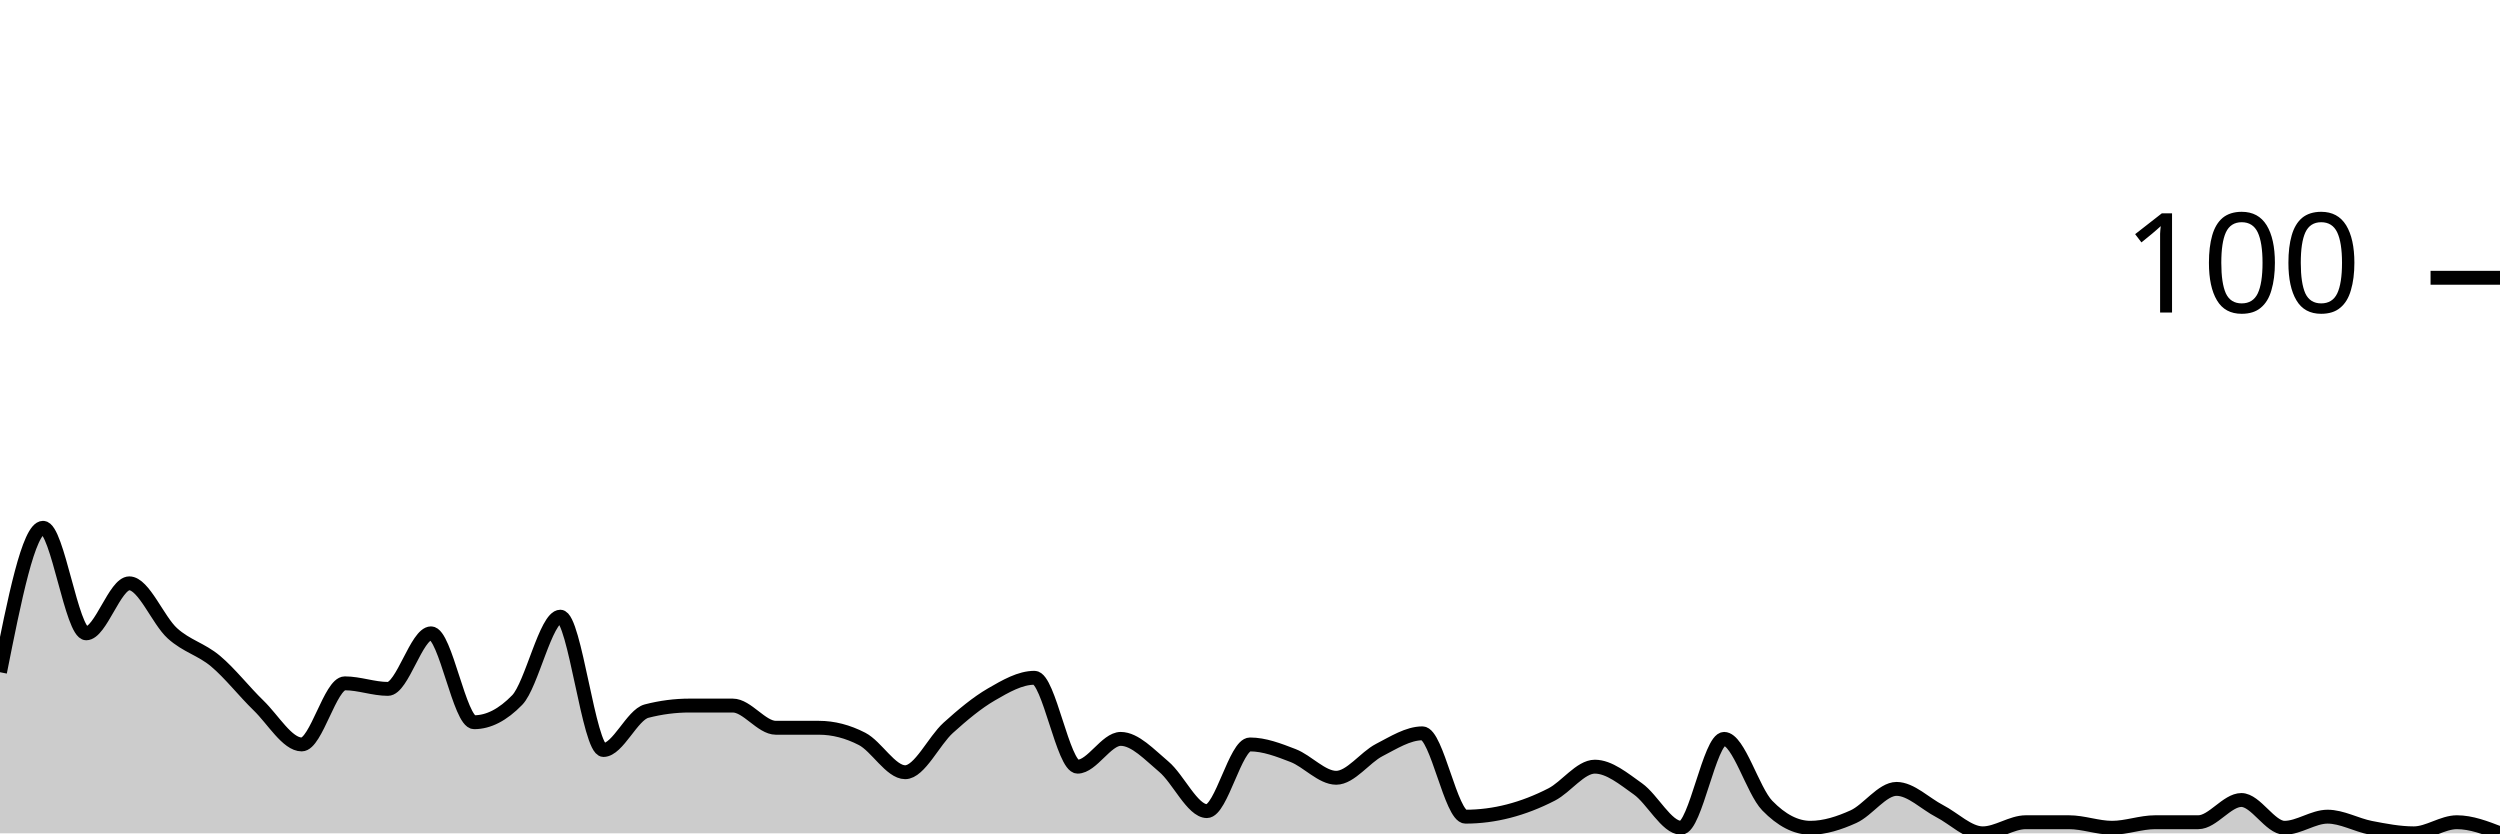
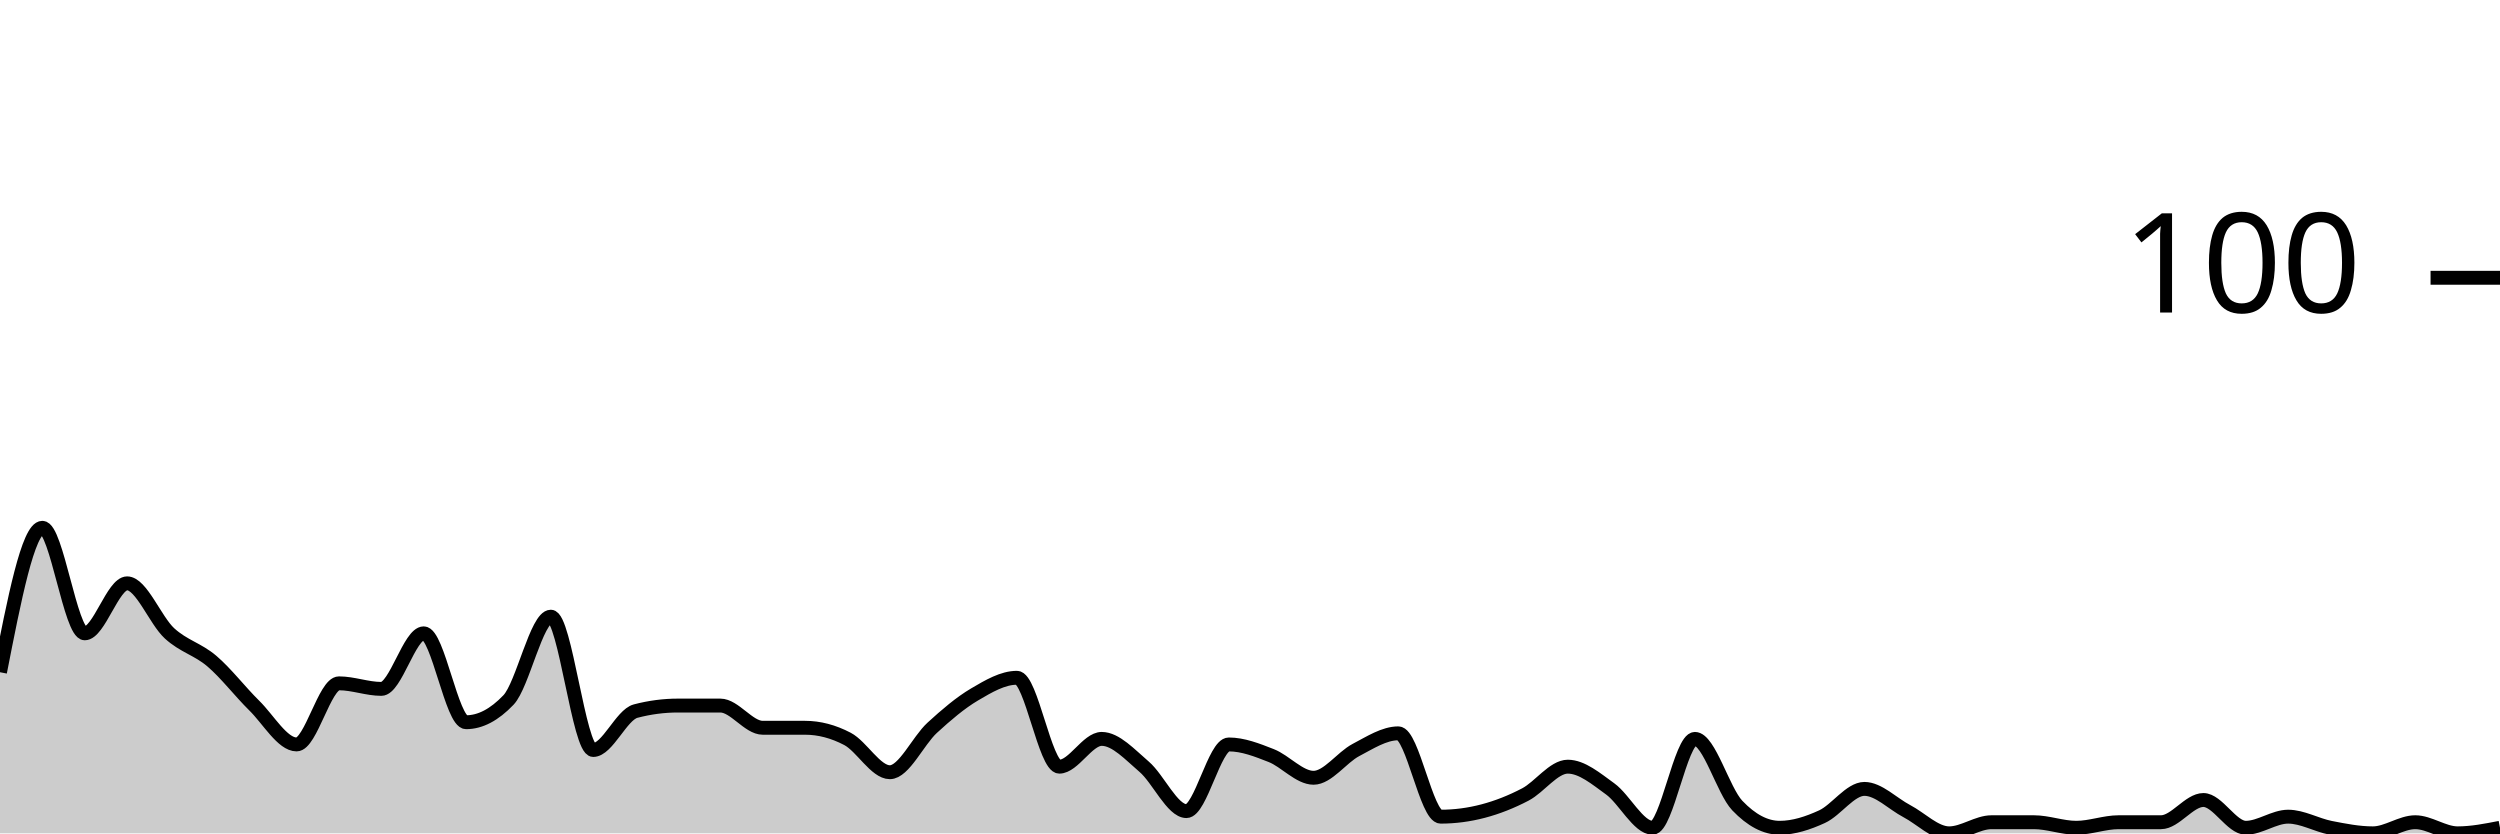
<svg xmlns="http://www.w3.org/2000/svg" viewBox="0 0 180 60">
  <g transform="translate(0,20)">
-     <path class="area" fill="rgba(0, 0, 0, 0.2)" d="M0,28.4C1.034,23.2,2.069,18,3.103,18C4.138,18,5.172,25.6,6.207,25.6C7.241,25.6,8.276,22,9.31,22C10.345,22,11.379,24.667,12.414,25.6C13.448,26.533,14.483,26.733,15.517,27.6C16.552,28.467,17.586,29.8,18.621,30.8C19.655,31.8,20.69,33.6,21.724,33.6C22.759,33.6,23.793,29.2,24.828,29.2C25.862,29.2,26.897,29.6,27.931,29.6C28.966,29.6,30,25.6,31.034,25.6C32.069,25.6,33.103,32,34.138,32C35.172,32,36.207,31.467,37.241,30.4C38.276,29.333,39.31,24.4,40.345,24.4C41.379,24.4,42.414,34,43.448,34C44.483,34,45.517,31.467,46.552,31.2C47.586,30.933,48.621,30.8,49.655,30.8C50.69,30.8,51.724,30.8,52.759,30.8C53.793,30.8,54.828,32.4,55.862,32.4C56.897,32.4,57.931,32.4,58.966,32.4C60,32.4,61.034,32.667,62.069,33.2C63.103,33.733,64.138,35.6,65.172,35.6C66.207,35.6,67.241,33.333,68.276,32.4C69.31,31.467,70.345,30.6,71.379,30C72.414,29.4,73.448,28.8,74.483,28.8C75.517,28.8,76.552,35.2,77.586,35.2C78.621,35.2,79.655,33.2,80.69,33.2C81.724,33.2,82.759,34.333,83.793,35.2C84.828,36.067,85.862,38.4,86.897,38.4C87.931,38.4,88.966,33.6,90,33.6C91.034,33.6,92.069,34,93.103,34.4C94.138,34.8,95.172,36,96.207,36C97.241,36,98.276,34.533,99.31,34C100.345,33.467,101.379,32.8,102.414,32.8C103.448,32.8,104.483,38.8,105.517,38.8C106.552,38.8,107.586,38.667,108.621,38.4C109.655,38.133,110.69,37.733,111.724,37.2C112.759,36.667,113.793,35.2,114.828,35.2C115.862,35.2,116.897,36.067,117.931,36.8C118.966,37.533,120,39.6,121.034,39.6C122.069,39.6,123.103,33.2,124.138,33.2C125.172,33.2,126.207,36.933,127.241,38C128.276,39.067,129.31,39.6,130.345,39.6C131.379,39.6,132.414,39.267,133.448,38.8C134.483,38.333,135.517,36.8,136.552,36.8C137.586,36.8,138.621,37.867,139.655,38.4C140.69,38.933,141.724,40,142.759,40C143.793,40,144.828,39.2,145.862,39.2C146.897,39.2,147.931,39.2,148.966,39.2C150,39.2,151.034,39.6,152.069,39.6C153.103,39.6,154.138,39.2,155.172,39.2C156.207,39.2,157.241,39.2,158.276,39.2C159.31,39.2,160.345,37.6,161.379,37.6C162.414,37.6,163.448,39.6,164.483,39.6C165.517,39.6,166.552,38.8,167.586,38.8C168.621,38.8,169.655,39.4,170.69,39.6C171.724,39.8,172.759,40,173.793,40C174.828,40,175.862,39.2,176.897,39.2C177.931,39.2,178.966,39.6,180,40L180,40C178.966,40,177.931,40,176.897,40C175.862,40,174.828,40,173.793,40C172.759,40,171.724,40,170.69,40C169.655,40,168.621,40,167.586,40C166.552,40,165.517,40,164.483,40C163.448,40,162.414,40,161.379,40C160.345,40,159.31,40,158.276,40C157.241,40,156.207,40,155.172,40C154.138,40,153.103,40,152.069,40C151.034,40,150,40,148.966,40C147.931,40,146.897,40,145.862,40C144.828,40,143.793,40,142.759,40C141.724,40,140.69,40,139.655,40C138.621,40,137.586,40,136.552,40C135.517,40,134.483,40,133.448,40C132.414,40,131.379,40,130.345,40C129.31,40,128.276,40,127.241,40C126.207,40,125.172,40,124.138,40C123.103,40,122.069,40,121.034,40C120,40,118.966,40,117.931,40C116.897,40,115.862,40,114.828,40C113.793,40,112.759,40,111.724,40C110.69,40,109.655,40,108.621,40C107.586,40,106.552,40,105.517,40C104.483,40,103.448,40,102.414,40C101.379,40,100.345,40,99.31,40C98.276,40,97.241,40,96.207,40C95.172,40,94.138,40,93.103,40C92.069,40,91.034,40,90,40C88.966,40,87.931,40,86.897,40C85.862,40,84.828,40,83.793,40C82.759,40,81.724,40,80.69,40C79.655,40,78.621,40,77.586,40C76.552,40,75.517,40,74.483,40C73.448,40,72.414,40,71.379,40C70.345,40,69.31,40,68.276,40C67.241,40,66.207,40,65.172,40C64.138,40,63.103,40,62.069,40C61.034,40,60,40,58.966,40C57.931,40,56.897,40,55.862,40C54.828,40,53.793,40,52.759,40C51.724,40,50.69,40,49.655,40C48.621,40,47.586,40,46.552,40C45.517,40,44.483,40,43.448,40C42.414,40,41.379,40,40.345,40C39.31,40,38.276,40,37.241,40C36.207,40,35.172,40,34.138,40C33.103,40,32.069,40,31.034,40C30,40,28.966,40,27.931,40C26.897,40,25.862,40,24.828,40C23.793,40,22.759,40,21.724,40C20.69,40,19.655,40,18.621,40C17.586,40,16.552,40,15.517,40C14.483,40,13.448,40,12.414,40C11.379,40,10.345,40,9.31,40C8.276,40,7.241,40,6.207,40C5.172,40,4.138,40,3.103,40C2.069,40,1.034,40,0,40Z" />
-     <path class="line" stroke="black" fill="none" d="M0,28.4C1.034,23.2,2.069,18,3.103,18C4.138,18,5.172,25.6,6.207,25.6C7.241,25.6,8.276,22,9.31,22C10.345,22,11.379,24.667,12.414,25.6C13.448,26.533,14.483,26.733,15.517,27.6C16.552,28.467,17.586,29.8,18.621,30.8C19.655,31.8,20.69,33.6,21.724,33.6C22.759,33.6,23.793,29.2,24.828,29.2C25.862,29.2,26.897,29.6,27.931,29.6C28.966,29.6,30,25.6,31.034,25.6C32.069,25.6,33.103,32,34.138,32C35.172,32,36.207,31.467,37.241,30.4C38.276,29.333,39.31,24.4,40.345,24.4C41.379,24.4,42.414,34,43.448,34C44.483,34,45.517,31.467,46.552,31.2C47.586,30.933,48.621,30.8,49.655,30.8C50.69,30.8,51.724,30.8,52.759,30.8C53.793,30.8,54.828,32.4,55.862,32.4C56.897,32.4,57.931,32.4,58.966,32.4C60,32.4,61.034,32.667,62.069,33.2C63.103,33.733,64.138,35.6,65.172,35.6C66.207,35.6,67.241,33.333,68.276,32.4C69.31,31.467,70.345,30.6,71.379,30C72.414,29.4,73.448,28.8,74.483,28.8C75.517,28.8,76.552,35.2,77.586,35.2C78.621,35.2,79.655,33.2,80.69,33.2C81.724,33.2,82.759,34.333,83.793,35.2C84.828,36.067,85.862,38.4,86.897,38.4C87.931,38.4,88.966,33.6,90,33.6C91.034,33.6,92.069,34,93.103,34.4C94.138,34.8,95.172,36,96.207,36C97.241,36,98.276,34.533,99.31,34C100.345,33.467,101.379,32.8,102.414,32.8C103.448,32.8,104.483,38.8,105.517,38.8C106.552,38.8,107.586,38.667,108.621,38.4C109.655,38.133,110.69,37.733,111.724,37.2C112.759,36.667,113.793,35.2,114.828,35.2C115.862,35.2,116.897,36.067,117.931,36.8C118.966,37.533,120,39.6,121.034,39.6C122.069,39.6,123.103,33.2,124.138,33.2C125.172,33.2,126.207,36.933,127.241,38C128.276,39.067,129.31,39.6,130.345,39.6C131.379,39.6,132.414,39.267,133.448,38.8C134.483,38.333,135.517,36.8,136.552,36.8C137.586,36.8,138.621,37.867,139.655,38.4C140.69,38.933,141.724,40,142.759,40C143.793,40,144.828,39.2,145.862,39.2C146.897,39.2,147.931,39.2,148.966,39.2C150,39.2,151.034,39.6,152.069,39.6C153.103,39.6,154.138,39.2,155.172,39.2C156.207,39.2,157.241,39.2,158.276,39.2C159.31,39.2,160.345,37.6,161.379,37.6C162.414,37.6,163.448,39.6,164.483,39.6C165.517,39.6,166.552,38.8,167.586,38.8C168.621,38.8,169.655,39.4,170.69,39.6C171.724,39.8,172.759,40,173.793,40C174.828,40,175.862,39.2,176.897,39.2C177.931,39.2,178.966,39.6,180,40" />
+     <path class="area" fill="rgba(0, 0, 0, 0.2)" d="M0,28.4C1.017,23.2,2.034,18,3.051,18C4.068,18,5.085,25.6,6.102,25.6C7.119,25.6,8.136,22,9.153,22C10.169,22,11.186,24.667,12.203,25.6C13.22,26.533,14.237,26.733,15.254,27.6C16.271,28.467,17.288,29.8,18.305,30.8C19.322,31.8,20.339,33.6,21.356,33.6C22.373,33.6,23.39,29.2,24.407,29.2C25.424,29.2,26.441,29.6,27.458,29.6C28.475,29.6,29.492,25.6,30.508,25.6C31.525,25.6,32.542,32,33.559,32C34.576,32,35.593,31.467,36.61,30.4C37.627,29.333,38.644,24.4,39.661,24.4C40.678,24.4,41.695,34,42.712,34C43.729,34,44.746,31.467,45.763,31.2C46.78,30.933,47.797,30.8,48.814,30.8C49.831,30.8,50.847,30.8,51.864,30.8C52.881,30.8,53.898,32.4,54.915,32.4C55.932,32.4,56.949,32.4,57.966,32.4C58.983,32.4,60,32.667,61.017,33.2C62.034,33.733,63.051,35.6,64.068,35.6C65.085,35.6,66.102,33.333,67.119,32.4C68.136,31.467,69.153,30.6,70.169,30C71.186,29.4,72.203,28.8,73.22,28.8C74.237,28.8,75.254,35.2,76.271,35.2C77.288,35.2,78.305,33.2,79.322,33.2C80.339,33.2,81.356,34.333,82.373,35.2C83.39,36.067,84.407,38.4,85.424,38.4C86.441,38.4,87.458,33.6,88.475,33.6C89.492,33.6,90.508,34,91.525,34.4C92.542,34.8,93.559,36,94.576,36C95.593,36,96.61,34.533,97.627,34C98.644,33.467,99.661,32.8,100.678,32.8C101.695,32.8,102.712,38.8,103.729,38.8C104.746,38.8,105.763,38.667,106.78,38.4C107.797,38.133,108.814,37.733,109.831,37.2C110.847,36.667,111.864,35.2,112.881,35.2C113.898,35.2,114.915,36.067,115.932,36.8C116.949,37.533,117.966,39.6,118.983,39.6C120,39.6,121.017,33.2,122.034,33.2C123.051,33.2,124.068,36.933,125.085,38C126.102,39.067,127.119,39.6,128.136,39.6C129.153,39.6,130.169,39.267,131.186,38.8C132.203,38.333,133.22,36.8,134.237,36.8C135.254,36.8,136.271,37.867,137.288,38.4C138.305,38.933,139.322,40,140.339,40C141.356,40,142.373,39.2,143.39,39.2C144.407,39.2,145.424,39.2,146.441,39.2C147.458,39.2,148.475,39.6,149.492,39.6C150.508,39.6,151.525,39.2,152.542,39.2C153.559,39.2,154.576,39.2,155.593,39.2C156.61,39.2,157.627,37.6,158.644,37.6C159.661,37.6,160.678,39.6,161.695,39.6C162.712,39.6,163.729,38.8,164.746,38.8C165.763,38.8,166.78,39.4,167.797,39.6C168.814,39.8,169.831,40,170.847,40C171.864,40,172.881,39.2,173.898,39.2C174.915,39.2,175.932,40,176.949,40C177.966,40,178.983,39.8,180,39.6L180,40C178.983,40,177.966,40,176.949,40C175.932,40,174.915,40,173.898,40C172.881,40,171.864,40,170.847,40C169.831,40,168.814,40,167.797,40C166.78,40,165.763,40,164.746,40C163.729,40,162.712,40,161.695,40C160.678,40,159.661,40,158.644,40C157.627,40,156.61,40,155.593,40C154.576,40,153.559,40,152.542,40C151.525,40,150.508,40,149.492,40C148.475,40,147.458,40,146.441,40C145.424,40,144.407,40,143.39,40C142.373,40,141.356,40,140.339,40C139.322,40,138.305,40,137.288,40C136.271,40,135.254,40,134.237,40C133.22,40,132.203,40,131.186,40C130.169,40,129.153,40,128.136,40C127.119,40,126.102,40,125.085,40C124.068,40,123.051,40,122.034,40C121.017,40,120,40,118.983,40C117.966,40,116.949,40,115.932,40C114.915,40,113.898,40,112.881,40C111.864,40,110.847,40,109.831,40C108.814,40,107.797,40,106.78,40C105.763,40,104.746,40,103.729,40C102.712,40,101.695,40,100.678,40C99.661,40,98.644,40,97.627,40C96.61,40,95.593,40,94.576,40C93.559,40,92.542,40,91.525,40C90.508,40,89.492,40,88.475,40C87.458,40,86.441,40,85.424,40C84.407,40,83.39,40,82.373,40C81.356,40,80.339,40,79.322,40C78.305,40,77.288,40,76.271,40C75.254,40,74.237,40,73.22,40C72.203,40,71.186,40,70.169,40C69.153,40,68.136,40,67.119,40C66.102,40,65.085,40,64.068,40C63.051,40,62.034,40,61.017,40C60,40,58.983,40,57.966,40C56.949,40,55.932,40,54.915,40C53.898,40,52.881,40,51.864,40C50.847,40,49.831,40,48.814,40C47.797,40,46.78,40,45.763,40C44.746,40,43.729,40,42.712,40C41.695,40,40.678,40,39.661,40C38.644,40,37.627,40,36.61,40C35.593,40,34.576,40,33.559,40C32.542,40,31.525,40,30.508,40C29.492,40,28.475,40,27.458,40C26.441,40,25.424,40,24.407,40C23.39,40,22.373,40,21.356,40C20.339,40,19.322,40,18.305,40C17.288,40,16.271,40,15.254,40C14.237,40,13.22,40,12.203,40C11.186,40,10.169,40,9.153,40C8.136,40,7.119,40,6.102,40C5.085,40,4.068,40,3.051,40C2.034,40,1.017,40,0,40Z" />
+     <path class="line" stroke="black" fill="none" d="M0,28.4C1.017,23.2,2.034,18,3.051,18C4.068,18,5.085,25.6,6.102,25.6C7.119,25.6,8.136,22,9.153,22C10.169,22,11.186,24.667,12.203,25.6C13.22,26.533,14.237,26.733,15.254,27.6C16.271,28.467,17.288,29.8,18.305,30.8C19.322,31.8,20.339,33.6,21.356,33.6C22.373,33.6,23.39,29.2,24.407,29.2C25.424,29.2,26.441,29.6,27.458,29.6C28.475,29.6,29.492,25.6,30.508,25.6C31.525,25.6,32.542,32,33.559,32C34.576,32,35.593,31.467,36.61,30.4C37.627,29.333,38.644,24.4,39.661,24.4C40.678,24.4,41.695,34,42.712,34C43.729,34,44.746,31.467,45.763,31.2C46.78,30.933,47.797,30.8,48.814,30.8C49.831,30.8,50.847,30.8,51.864,30.8C52.881,30.8,53.898,32.4,54.915,32.4C55.932,32.4,56.949,32.4,57.966,32.4C58.983,32.4,60,32.667,61.017,33.2C62.034,33.733,63.051,35.6,64.068,35.6C65.085,35.6,66.102,33.333,67.119,32.4C68.136,31.467,69.153,30.6,70.169,30C71.186,29.4,72.203,28.8,73.22,28.8C74.237,28.8,75.254,35.2,76.271,35.2C77.288,35.2,78.305,33.2,79.322,33.2C80.339,33.2,81.356,34.333,82.373,35.2C83.39,36.067,84.407,38.4,85.424,38.4C86.441,38.4,87.458,33.6,88.475,33.6C89.492,33.6,90.508,34,91.525,34.4C92.542,34.8,93.559,36,94.576,36C95.593,36,96.61,34.533,97.627,34C98.644,33.467,99.661,32.8,100.678,32.8C101.695,32.8,102.712,38.8,103.729,38.8C104.746,38.8,105.763,38.667,106.78,38.4C107.797,38.133,108.814,37.733,109.831,37.2C110.847,36.667,111.864,35.2,112.881,35.2C113.898,35.2,114.915,36.067,115.932,36.8C116.949,37.533,117.966,39.6,118.983,39.6C120,39.6,121.017,33.2,122.034,33.2C123.051,33.2,124.068,36.933,125.085,38C126.102,39.067,127.119,39.6,128.136,39.6C129.153,39.6,130.169,39.267,131.186,38.8C132.203,38.333,133.22,36.8,134.237,36.8C135.254,36.8,136.271,37.867,137.288,38.4C138.305,38.933,139.322,40,140.339,40C141.356,40,142.373,39.2,143.39,39.2C144.407,39.2,145.424,39.2,146.441,39.2C147.458,39.2,148.475,39.6,149.492,39.6C150.508,39.6,151.525,39.2,152.542,39.2C153.559,39.2,154.576,39.2,155.593,39.2C156.61,39.2,157.627,37.6,158.644,37.6C159.661,37.6,160.678,39.6,161.695,39.6C162.712,39.6,163.729,38.8,164.746,38.8C165.763,38.8,166.78,39.4,167.797,39.6C168.814,39.8,169.831,40,170.847,40C171.864,40,172.881,39.2,173.898,39.2C174.915,39.2,175.932,40,176.949,40C177.966,40,178.983,39.8,180,39.6" />
    <path class="axis-ceiling" stroke-width="1" stroke="black" fill="none" d="M175,0L180,0" />
    <text class="axis-ceiling-label" font-family="sans-serif" text-anchor="end" font-size="10px" x="170" y="2.5">100</text>
  </g>
</svg>
